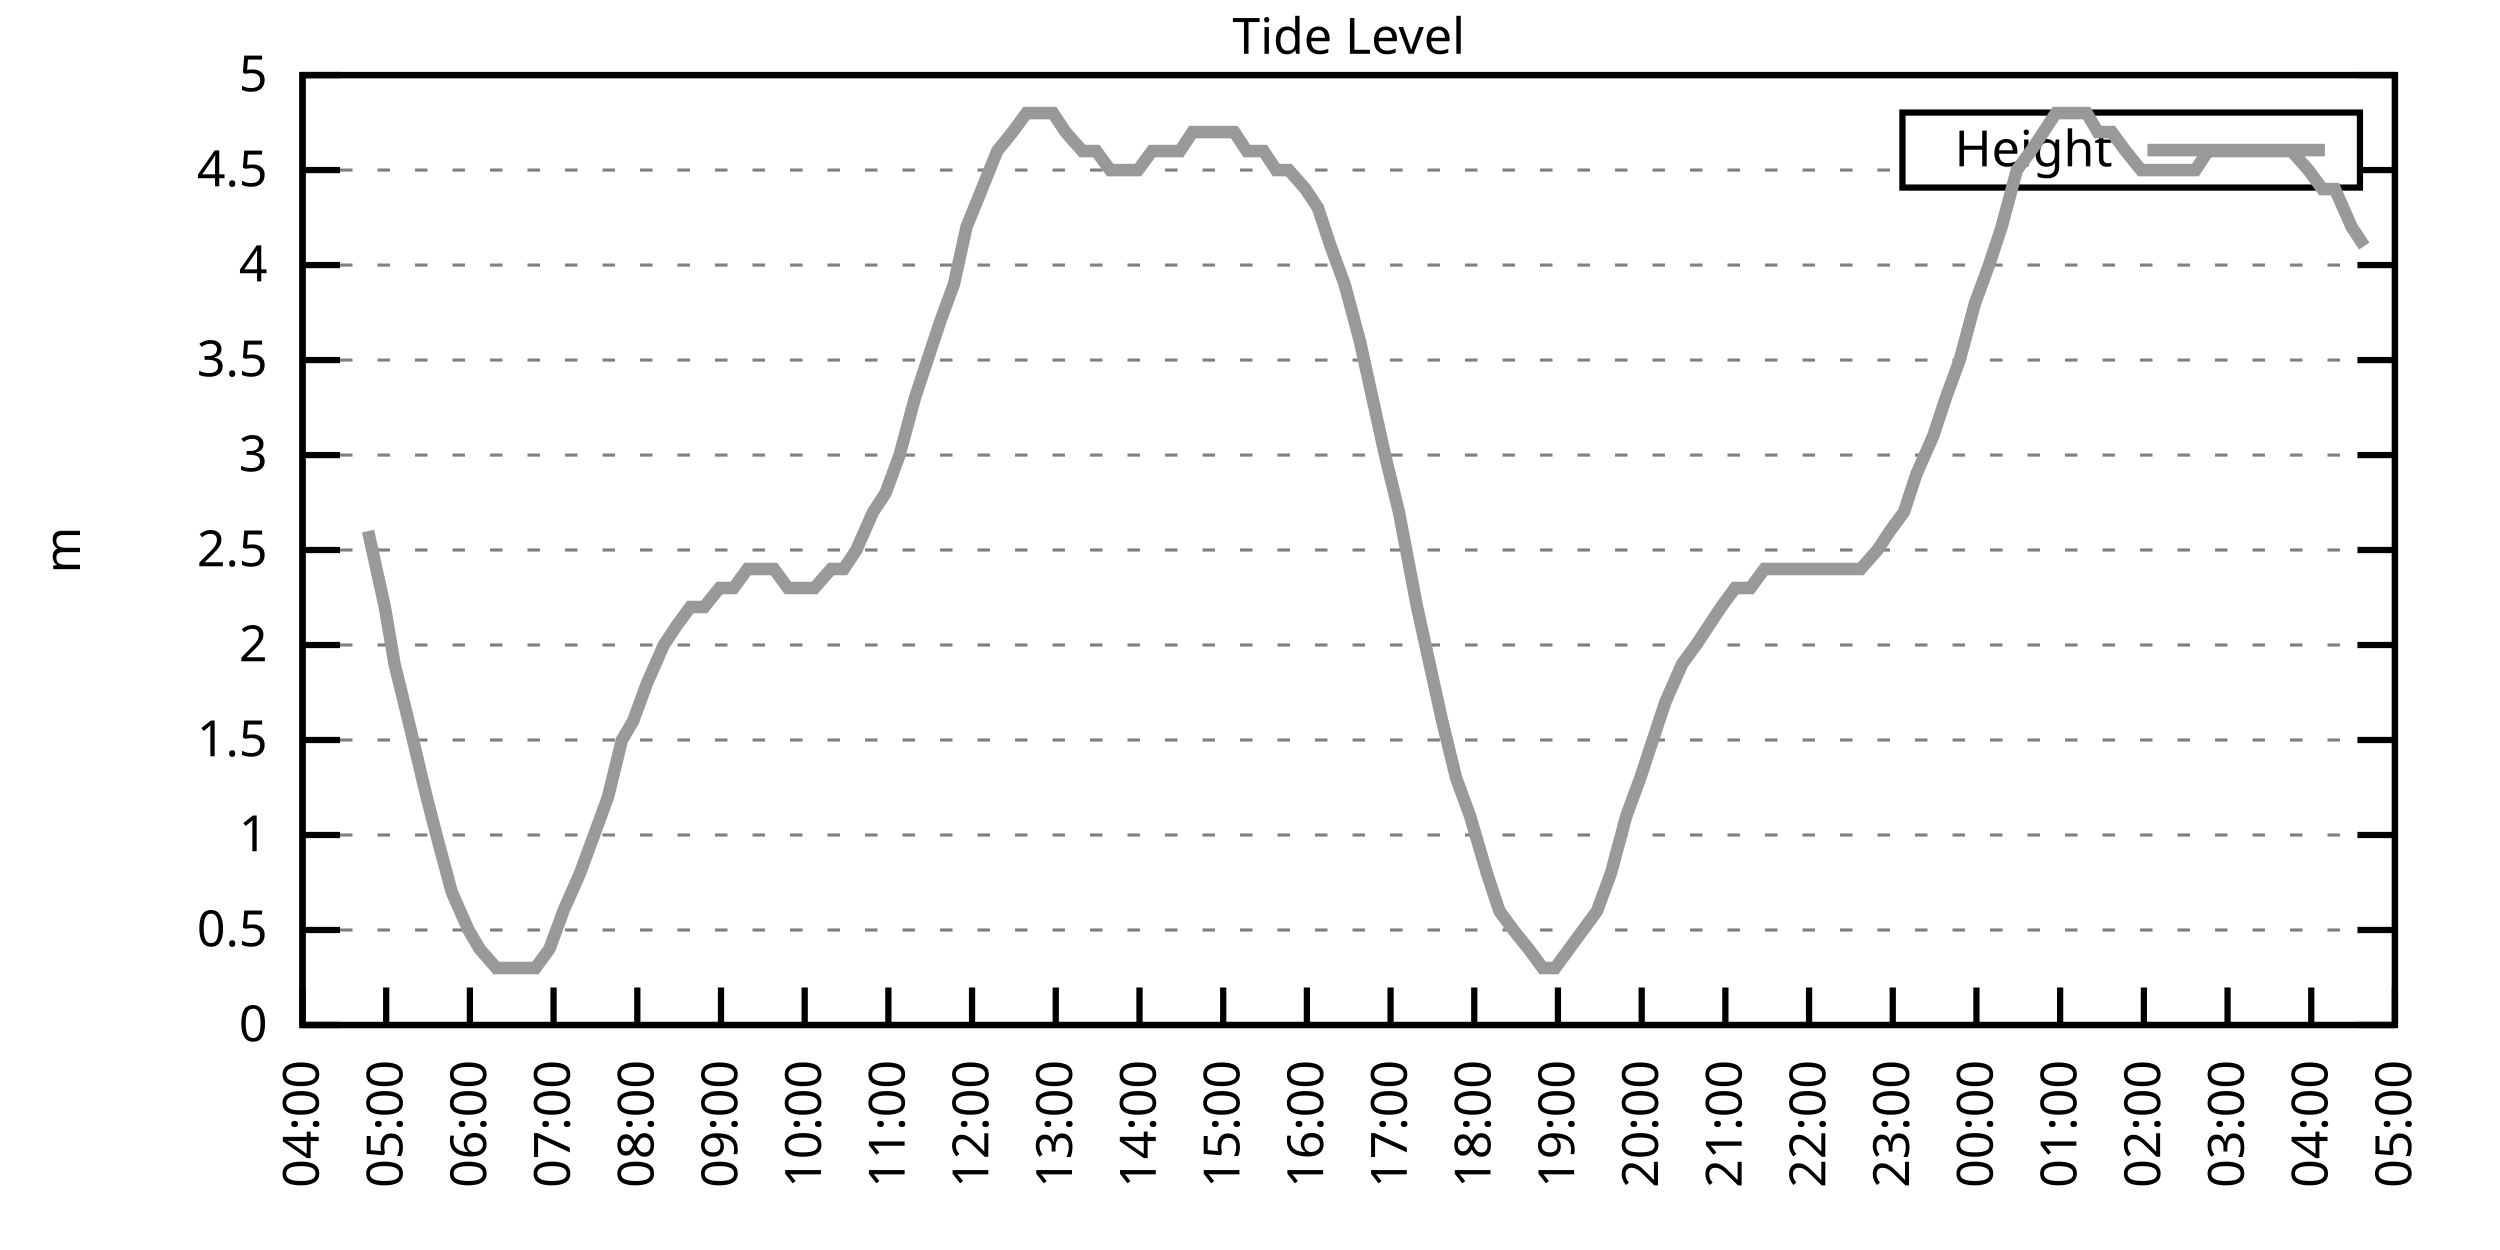
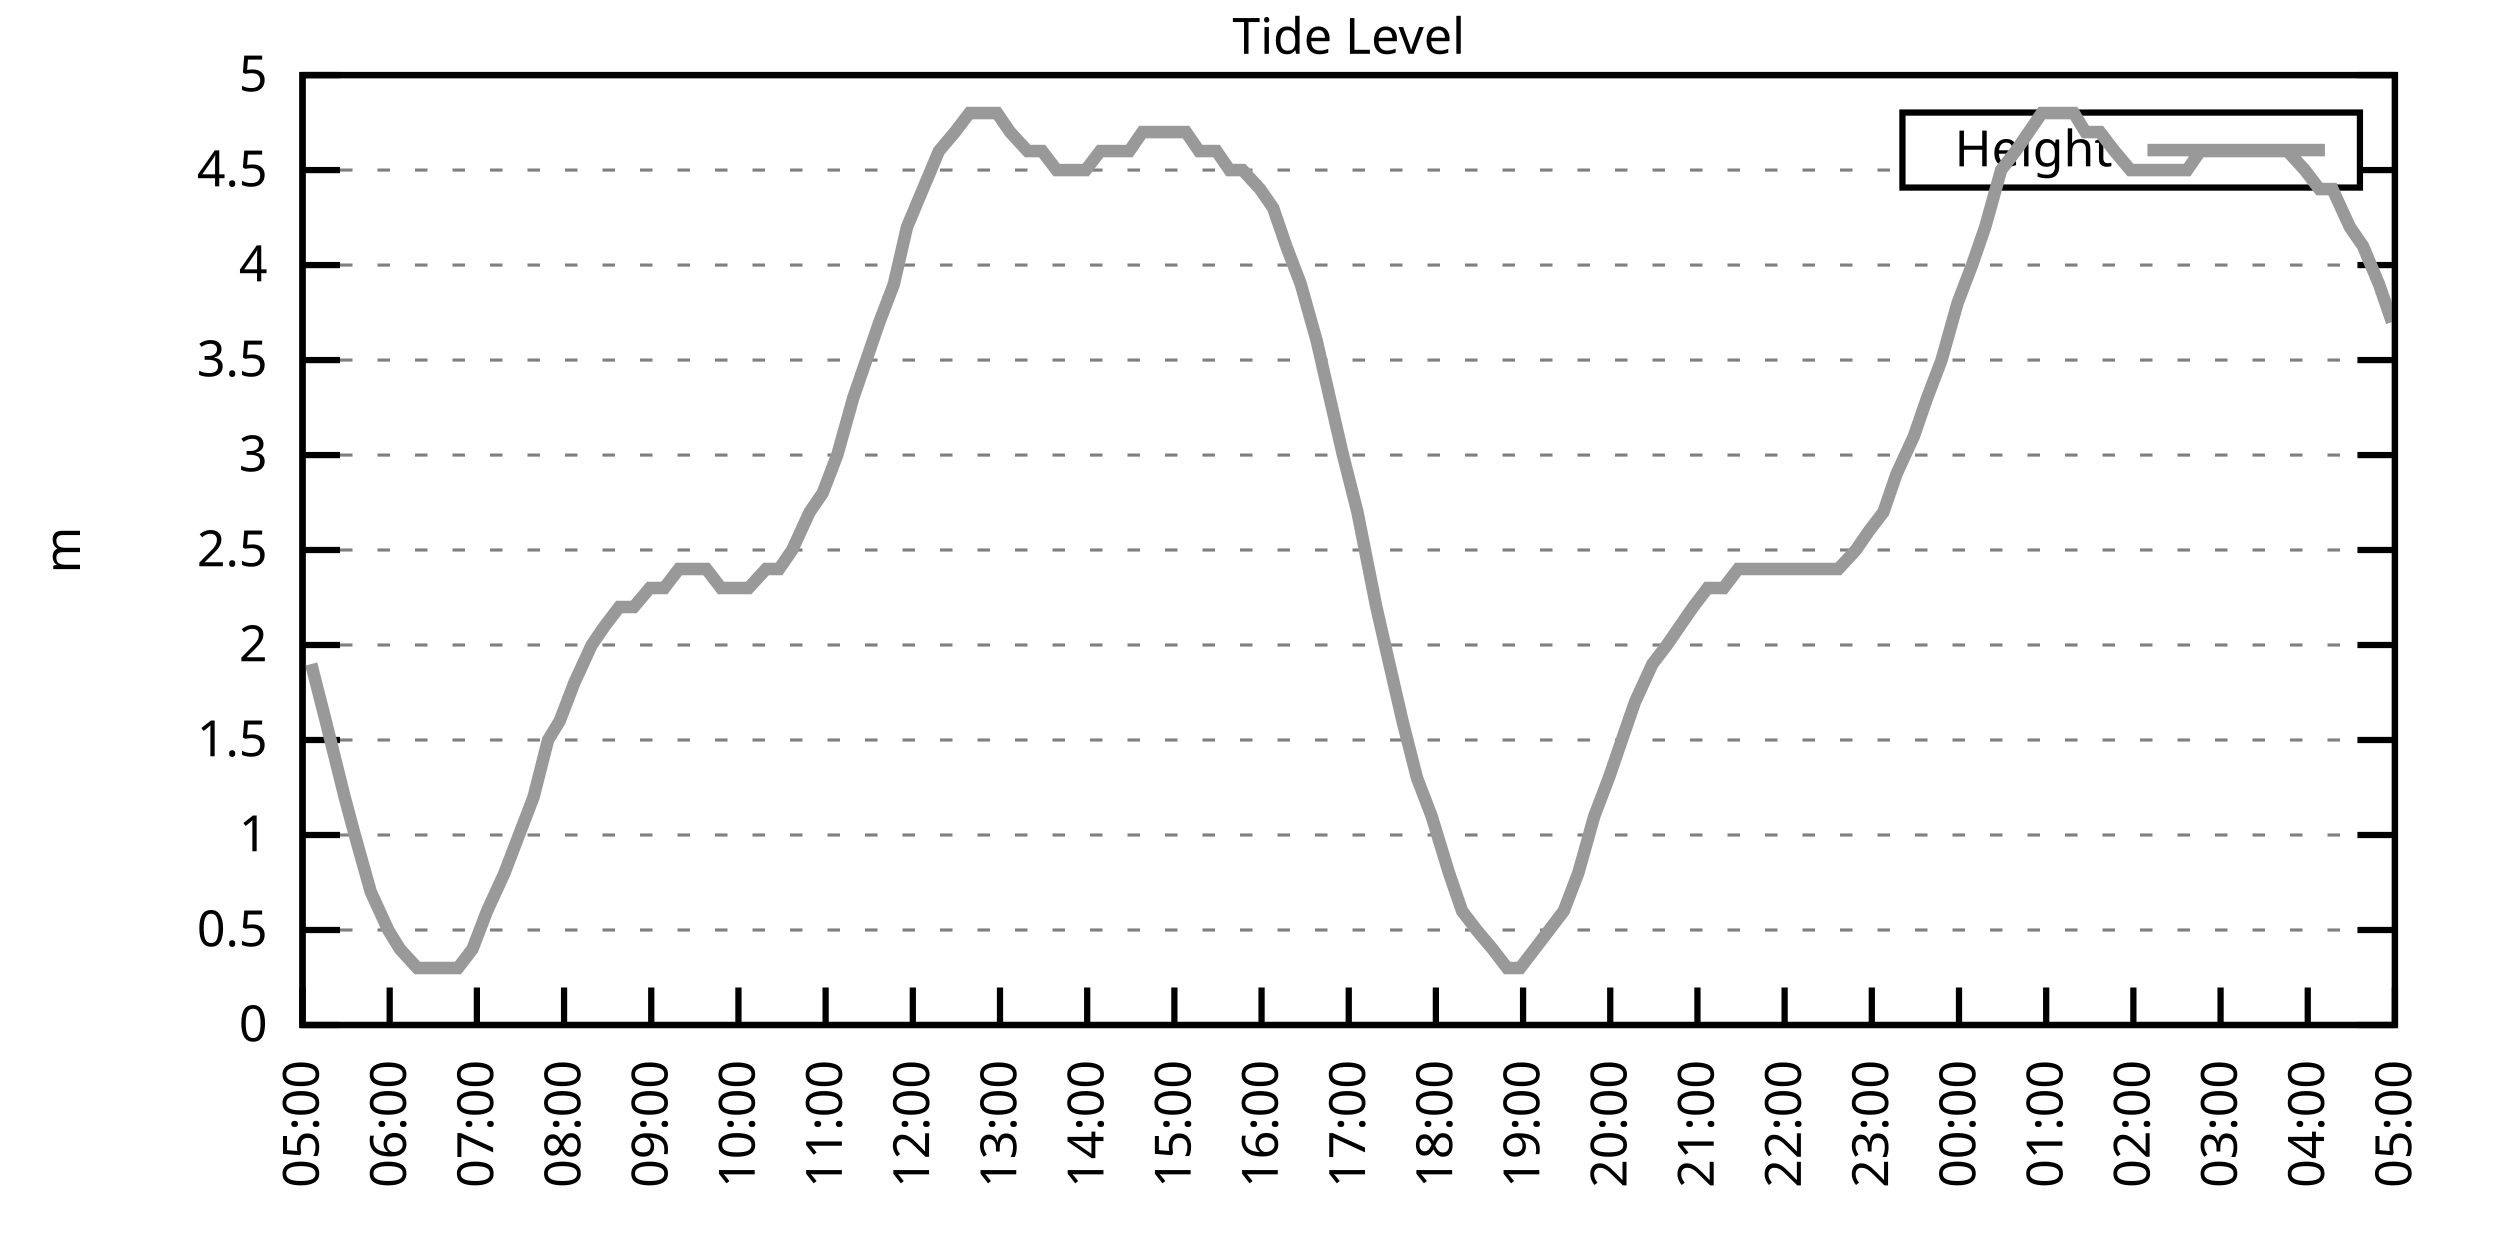
<svg xmlns="http://www.w3.org/2000/svg" xmlns:xlink="http://www.w3.org/1999/xlink" width="400" height="200" viewBox="0 0 400 200">
  <g id="gnuplot_canvas">
    <rect x="0" y="0" width="400" height="200" fill="none" />
    <defs>
      <circle id="gpDot" r="0.5" stroke-width="0.5" stroke="currentColor" />
      <path id="gpPt0" stroke-width="0.333" stroke="currentColor" d="M-1,0 h2 M0,-1 v2" />
      <path id="gpPt1" stroke-width="0.333" stroke="currentColor" d="M-1,-1 L1,1 M1,-1 L-1,1" />
      <path id="gpPt2" stroke-width="0.333" stroke="currentColor" d="M-1,0 L1,0 M0,-1 L0,1 M-1,-1 L1,1 M-1,1 L1,-1" />
      <rect id="gpPt3" stroke-width="0.333" stroke="currentColor" x="-1" y="-1" width="2" height="2" />
      <rect id="gpPt4" stroke-width="0.333" stroke="currentColor" fill="currentColor" x="-1" y="-1" width="2" height="2" />
      <circle id="gpPt5" stroke-width="0.333" stroke="currentColor" cx="0" cy="0" r="1" />
      <use xlink:href="#gpPt5" id="gpPt6" fill="currentColor" stroke="none" />
      <path id="gpPt7" stroke-width="0.333" stroke="currentColor" d="M0,-1.33 L-1.33,0.67 L1.33,0.67 z" />
      <use xlink:href="#gpPt7" id="gpPt8" fill="currentColor" stroke="none" />
      <use xlink:href="#gpPt7" id="gpPt9" stroke="currentColor" transform="rotate(180)" />
      <use xlink:href="#gpPt9" id="gpPt10" fill="currentColor" stroke="none" />
      <use xlink:href="#gpPt3" id="gpPt11" stroke="currentColor" transform="rotate(45)" />
      <use xlink:href="#gpPt11" id="gpPt12" fill="currentColor" stroke="none" />
      <path id="gpPt13" stroke-width="0.333" stroke="currentColor" d="M0,1.330 L1.265,0.411 L0.782,-1.067 L-0.782,-1.076 L-1.265,0.411 z" />
      <use xlink:href="#gpPt13" id="gpPt14" fill="currentColor" stroke="none" />
      <filter id="textbox" filterUnits="objectBoundingBox" x="0" y="0" height="1" width="1">
        <feFlood flood-color="white" flood-opacity="1" result="bgnd" />
        <feComposite in="SourceGraphic" in2="bgnd" operator="atop" />
      </filter>
      <filter id="greybox" filterUnits="objectBoundingBox" x="0" y="0" height="1" width="1">
        <feFlood flood-color="lightgrey" flood-opacity="1" result="grey" />
        <feComposite in="SourceGraphic" in2="grey" operator="atop" />
      </filter>
    </defs>
    <g fill="none" color="white" stroke="currentColor" stroke-width="1.00" stroke-linecap="butt" stroke-linejoin="miter">
</g>
    <g fill="none" color="black" stroke="currentColor" stroke-width="1.00" stroke-linecap="butt" stroke-linejoin="miter">
      <g stroke="none" shape-rendering="crispEdges">
        <polygon fill="rgb(255, 255, 255)" points="48.40,164.00 383.18,164.00 383.18,12.02 48.40,12.02 " />
      </g>
    </g>
    <g fill="none" color="black" stroke="currentColor" stroke-width="1.00" stroke-linecap="butt" stroke-linejoin="miter">
</g>
    <g fill="none" color="black" stroke="black" stroke-width="0.50" stroke-linecap="butt" stroke-linejoin="miter">
</g>
    <g fill="none" color="gray" stroke="currentColor" stroke-width="0.50" stroke-linecap="butt" stroke-linejoin="miter">
      <path stroke="gray" stroke-dasharray="2,4" class="gridline" d="M48.40,164.00 L383.19,164.00  " />
    </g>
    <g fill="none" color="gray" stroke="gray" stroke-width="1.00" stroke-linecap="butt" stroke-linejoin="miter">
</g>
    <g fill="none" color="black" stroke="currentColor" stroke-width="1.00" stroke-linecap="butt" stroke-linejoin="miter">
      <path stroke="black" d="M48.40,164.00 L54.40,164.00 M383.19,164.00 L377.19,164.00  " />
      <g transform="translate(42.80,166.60)" stroke="none" fill="black" font-family="Sans" font-size="8.00" text-anchor="end">
        <text>
          <tspan font-family="Sans"> 0</tspan>
        </text>
      </g>
    </g>
    <g fill="none" color="black" stroke="currentColor" stroke-width="1.00" stroke-linecap="butt" stroke-linejoin="miter">
</g>
    <g fill="none" color="black" stroke="black" stroke-width="0.50" stroke-linecap="butt" stroke-linejoin="miter">
</g>
    <g fill="none" color="gray" stroke="currentColor" stroke-width="0.50" stroke-linecap="butt" stroke-linejoin="miter">
      <path stroke="gray" stroke-dasharray="2,4" class="gridline" d="M48.40,148.80 L383.19,148.80  " />
    </g>
    <g fill="none" color="gray" stroke="gray" stroke-width="1.00" stroke-linecap="butt" stroke-linejoin="miter">
</g>
    <g fill="none" color="black" stroke="currentColor" stroke-width="1.00" stroke-linecap="butt" stroke-linejoin="miter">
      <path stroke="black" d="M48.40,148.80 L54.40,148.80 M383.19,148.80 L377.19,148.80  " />
      <g transform="translate(42.80,151.40)" stroke="none" fill="black" font-family="Sans" font-size="8.00" text-anchor="end">
        <text>
          <tspan font-family="Sans"> 0.5</tspan>
        </text>
      </g>
    </g>
    <g fill="none" color="black" stroke="currentColor" stroke-width="1.00" stroke-linecap="butt" stroke-linejoin="miter">
</g>
    <g fill="none" color="black" stroke="black" stroke-width="0.50" stroke-linecap="butt" stroke-linejoin="miter">
</g>
    <g fill="none" color="gray" stroke="currentColor" stroke-width="0.50" stroke-linecap="butt" stroke-linejoin="miter">
      <path stroke="gray" stroke-dasharray="2,4" class="gridline" d="M48.40,133.60 L383.19,133.60  " />
    </g>
    <g fill="none" color="gray" stroke="gray" stroke-width="1.00" stroke-linecap="butt" stroke-linejoin="miter">
</g>
    <g fill="none" color="black" stroke="currentColor" stroke-width="1.00" stroke-linecap="butt" stroke-linejoin="miter">
      <path stroke="black" d="M48.40,133.60 L54.40,133.60 M383.19,133.60 L377.19,133.60  " />
      <g transform="translate(42.80,136.20)" stroke="none" fill="black" font-family="Sans" font-size="8.00" text-anchor="end">
        <text>
          <tspan font-family="Sans"> 1</tspan>
        </text>
      </g>
    </g>
    <g fill="none" color="black" stroke="currentColor" stroke-width="1.00" stroke-linecap="butt" stroke-linejoin="miter">
</g>
    <g fill="none" color="black" stroke="black" stroke-width="0.50" stroke-linecap="butt" stroke-linejoin="miter">
</g>
    <g fill="none" color="gray" stroke="currentColor" stroke-width="0.50" stroke-linecap="butt" stroke-linejoin="miter">
      <path stroke="gray" stroke-dasharray="2,4" class="gridline" d="M48.40,118.40 L383.19,118.40  " />
    </g>
    <g fill="none" color="gray" stroke="gray" stroke-width="1.00" stroke-linecap="butt" stroke-linejoin="miter">
</g>
    <g fill="none" color="black" stroke="currentColor" stroke-width="1.00" stroke-linecap="butt" stroke-linejoin="miter">
      <path stroke="black" d="M48.40,118.40 L54.40,118.40 M383.19,118.40 L377.19,118.40  " />
      <g transform="translate(42.80,121.00)" stroke="none" fill="black" font-family="Sans" font-size="8.00" text-anchor="end">
        <text>
          <tspan font-family="Sans"> 1.5</tspan>
        </text>
      </g>
    </g>
    <g fill="none" color="black" stroke="currentColor" stroke-width="1.00" stroke-linecap="butt" stroke-linejoin="miter">
</g>
    <g fill="none" color="black" stroke="black" stroke-width="0.50" stroke-linecap="butt" stroke-linejoin="miter">
</g>
    <g fill="none" color="gray" stroke="currentColor" stroke-width="0.50" stroke-linecap="butt" stroke-linejoin="miter">
      <path stroke="gray" stroke-dasharray="2,4" class="gridline" d="M48.40,103.20 L383.19,103.20  " />
    </g>
    <g fill="none" color="gray" stroke="gray" stroke-width="1.00" stroke-linecap="butt" stroke-linejoin="miter">
</g>
    <g fill="none" color="black" stroke="currentColor" stroke-width="1.00" stroke-linecap="butt" stroke-linejoin="miter">
      <path stroke="black" d="M48.40,103.20 L54.40,103.20 M383.19,103.20 L377.19,103.20  " />
      <g transform="translate(42.80,105.80)" stroke="none" fill="black" font-family="Sans" font-size="8.00" text-anchor="end">
        <text>
          <tspan font-family="Sans"> 2</tspan>
        </text>
      </g>
    </g>
    <g fill="none" color="black" stroke="currentColor" stroke-width="1.00" stroke-linecap="butt" stroke-linejoin="miter">
</g>
    <g fill="none" color="black" stroke="black" stroke-width="0.50" stroke-linecap="butt" stroke-linejoin="miter">
</g>
    <g fill="none" color="gray" stroke="currentColor" stroke-width="0.50" stroke-linecap="butt" stroke-linejoin="miter">
      <path stroke="gray" stroke-dasharray="2,4" class="gridline" d="M48.40,88.00 L383.19,88.00  " />
    </g>
    <g fill="none" color="gray" stroke="gray" stroke-width="1.00" stroke-linecap="butt" stroke-linejoin="miter">
</g>
    <g fill="none" color="black" stroke="currentColor" stroke-width="1.00" stroke-linecap="butt" stroke-linejoin="miter">
      <path stroke="black" d="M48.40,88.00 L54.40,88.00 M383.19,88.00 L377.19,88.00  " />
      <g transform="translate(42.80,90.60)" stroke="none" fill="black" font-family="Sans" font-size="8.00" text-anchor="end">
        <text>
          <tspan font-family="Sans"> 2.5</tspan>
        </text>
      </g>
    </g>
    <g fill="none" color="black" stroke="currentColor" stroke-width="1.00" stroke-linecap="butt" stroke-linejoin="miter">
</g>
    <g fill="none" color="black" stroke="black" stroke-width="0.50" stroke-linecap="butt" stroke-linejoin="miter">
</g>
    <g fill="none" color="gray" stroke="currentColor" stroke-width="0.50" stroke-linecap="butt" stroke-linejoin="miter">
      <path stroke="gray" stroke-dasharray="2,4" class="gridline" d="M48.40,72.81 L383.19,72.81  " />
    </g>
    <g fill="none" color="gray" stroke="gray" stroke-width="1.00" stroke-linecap="butt" stroke-linejoin="miter">
</g>
    <g fill="none" color="black" stroke="currentColor" stroke-width="1.00" stroke-linecap="butt" stroke-linejoin="miter">
      <path stroke="black" d="M48.40,72.81 L54.40,72.81 M383.19,72.81 L377.19,72.81  " />
      <g transform="translate(42.80,75.41)" stroke="none" fill="black" font-family="Sans" font-size="8.00" text-anchor="end">
        <text>
          <tspan font-family="Sans"> 3</tspan>
        </text>
      </g>
    </g>
    <g fill="none" color="black" stroke="currentColor" stroke-width="1.00" stroke-linecap="butt" stroke-linejoin="miter">
</g>
    <g fill="none" color="black" stroke="black" stroke-width="0.50" stroke-linecap="butt" stroke-linejoin="miter">
</g>
    <g fill="none" color="gray" stroke="currentColor" stroke-width="0.50" stroke-linecap="butt" stroke-linejoin="miter">
      <path stroke="gray" stroke-dasharray="2,4" class="gridline" d="M48.40,57.61 L383.19,57.61  " />
    </g>
    <g fill="none" color="gray" stroke="gray" stroke-width="1.00" stroke-linecap="butt" stroke-linejoin="miter">
</g>
    <g fill="none" color="black" stroke="currentColor" stroke-width="1.00" stroke-linecap="butt" stroke-linejoin="miter">
      <path stroke="black" d="M48.40,57.61 L54.40,57.61 M383.19,57.61 L377.19,57.61  " />
      <g transform="translate(42.80,60.21)" stroke="none" fill="black" font-family="Sans" font-size="8.00" text-anchor="end">
        <text>
          <tspan font-family="Sans"> 3.5</tspan>
        </text>
      </g>
    </g>
    <g fill="none" color="black" stroke="currentColor" stroke-width="1.00" stroke-linecap="butt" stroke-linejoin="miter">
</g>
    <g fill="none" color="black" stroke="black" stroke-width="0.50" stroke-linecap="butt" stroke-linejoin="miter">
</g>
    <g fill="none" color="gray" stroke="currentColor" stroke-width="0.50" stroke-linecap="butt" stroke-linejoin="miter">
      <path stroke="gray" stroke-dasharray="2,4" class="gridline" d="M48.40,42.41 L383.19,42.41  " />
    </g>
    <g fill="none" color="gray" stroke="gray" stroke-width="1.00" stroke-linecap="butt" stroke-linejoin="miter">
</g>
    <g fill="none" color="black" stroke="currentColor" stroke-width="1.00" stroke-linecap="butt" stroke-linejoin="miter">
      <path stroke="black" d="M48.40,42.41 L54.40,42.41 M383.19,42.41 L377.19,42.41  " />
      <g transform="translate(42.80,45.01)" stroke="none" fill="black" font-family="Sans" font-size="8.00" text-anchor="end">
        <text>
          <tspan font-family="Sans"> 4</tspan>
        </text>
      </g>
    </g>
    <g fill="none" color="black" stroke="currentColor" stroke-width="1.00" stroke-linecap="butt" stroke-linejoin="miter">
</g>
    <g fill="none" color="black" stroke="black" stroke-width="0.50" stroke-linecap="butt" stroke-linejoin="miter">
</g>
    <g fill="none" color="gray" stroke="currentColor" stroke-width="0.50" stroke-linecap="butt" stroke-linejoin="miter">
      <path stroke="gray" stroke-dasharray="2,4" class="gridline" d="M48.40,27.21 L304.39,27.21 M377.59,27.21 L383.19,27.21  " />
    </g>
    <g fill="none" color="gray" stroke="gray" stroke-width="1.00" stroke-linecap="butt" stroke-linejoin="miter">
</g>
    <g fill="none" color="black" stroke="currentColor" stroke-width="1.00" stroke-linecap="butt" stroke-linejoin="miter">
      <path stroke="black" d="M48.40,27.21 L54.40,27.21 M383.19,27.21 L377.19,27.21  " />
      <g transform="translate(42.80,29.81)" stroke="none" fill="black" font-family="Sans" font-size="8.00" text-anchor="end">
        <text>
          <tspan font-family="Sans"> 4.5</tspan>
        </text>
      </g>
    </g>
    <g fill="none" color="black" stroke="currentColor" stroke-width="1.00" stroke-linecap="butt" stroke-linejoin="miter">
</g>
    <g fill="none" color="black" stroke="black" stroke-width="0.50" stroke-linecap="butt" stroke-linejoin="miter">
</g>
    <g fill="none" color="gray" stroke="currentColor" stroke-width="0.50" stroke-linecap="butt" stroke-linejoin="miter">
      <path stroke="gray" stroke-dasharray="2,4" class="gridline" d="M48.40,12.01 L383.19,12.01  " />
    </g>
    <g fill="none" color="gray" stroke="gray" stroke-width="1.00" stroke-linecap="butt" stroke-linejoin="miter">
</g>
    <g fill="none" color="black" stroke="currentColor" stroke-width="1.00" stroke-linecap="butt" stroke-linejoin="miter">
      <path stroke="black" d="M48.40,12.01 L54.40,12.01 M383.19,12.01 L377.19,12.01  " />
      <g transform="translate(42.80,14.61)" stroke="none" fill="black" font-family="Sans" font-size="8.00" text-anchor="end">
        <text>
          <tspan font-family="Sans"> 5</tspan>
        </text>
      </g>
    </g>
    <g fill="none" color="black" stroke="currentColor" stroke-width="1.00" stroke-linecap="butt" stroke-linejoin="miter">
      <path stroke="black" d="M48.40,164.00 L48.40,158.00  " />
      <g transform="translate(51.00,169.60) rotate(270.00)" stroke="none" fill="black" font-family="Sans" font-size="8.00" text-anchor="end">
        <text>
-           <tspan font-family="Sans">04:00</tspan>
-         </text>
-       </g>
-     </g>
-     <g fill="none" color="black" stroke="currentColor" stroke-width="1.00" stroke-linecap="butt" stroke-linejoin="miter">
-       <path stroke="black" d="M61.79,164.00 L61.79,158.00  " />
-       <g transform="translate(64.39,169.60) rotate(270.00)" stroke="none" fill="black" font-family="Sans" font-size="8.00" text-anchor="end">
-         <text>
          <tspan font-family="Sans">05:00</tspan>
        </text>
      </g>
    </g>
    <g fill="none" color="black" stroke="currentColor" stroke-width="1.00" stroke-linecap="butt" stroke-linejoin="miter">
-       <path stroke="black" d="M75.18,164.00 L75.18,158.00  " />
-       <g transform="translate(77.78,169.60) rotate(270.00)" stroke="none" fill="black" font-family="Sans" font-size="8.00" text-anchor="end">
+       <path stroke="black" d="M62.35,164.00 L62.35,158.00  " />
+       <g transform="translate(64.95,169.60) rotate(270.00)" stroke="none" fill="black" font-family="Sans" font-size="8.00" text-anchor="end">
        <text>
          <tspan font-family="Sans">06:00</tspan>
        </text>
      </g>
    </g>
    <g fill="none" color="black" stroke="currentColor" stroke-width="1.00" stroke-linecap="butt" stroke-linejoin="miter">
-       <path stroke="black" d="M88.57,164.00 L88.57,158.00  " />
-       <g transform="translate(91.17,169.60) rotate(270.00)" stroke="none" fill="black" font-family="Sans" font-size="8.00" text-anchor="end">
+       <path stroke="black" d="M76.30,164.00 L76.30,158.00  " />
+       <g transform="translate(78.90,169.60) rotate(270.00)" stroke="none" fill="black" font-family="Sans" font-size="8.00" text-anchor="end">
        <text>
          <tspan font-family="Sans">07:00</tspan>
        </text>
      </g>
    </g>
    <g fill="none" color="black" stroke="currentColor" stroke-width="1.00" stroke-linecap="butt" stroke-linejoin="miter">
-       <path stroke="black" d="M101.97,164.00 L101.97,158.00  " />
-       <g transform="translate(104.57,169.60) rotate(270.00)" stroke="none" fill="black" font-family="Sans" font-size="8.00" text-anchor="end">
+       <path stroke="black" d="M90.25,164.00 L90.25,158.00  " />
+       <g transform="translate(92.85,169.60) rotate(270.00)" stroke="none" fill="black" font-family="Sans" font-size="8.00" text-anchor="end">
        <text>
          <tspan font-family="Sans">08:00</tspan>
        </text>
      </g>
    </g>
    <g fill="none" color="black" stroke="currentColor" stroke-width="1.00" stroke-linecap="butt" stroke-linejoin="miter">
-       <path stroke="black" d="M115.36,164.00 L115.36,158.00  " />
-       <g transform="translate(117.96,169.60) rotate(270.00)" stroke="none" fill="black" font-family="Sans" font-size="8.00" text-anchor="end">
+       <path stroke="black" d="M104.20,164.00 L104.20,158.00  " />
+       <g transform="translate(106.80,169.60) rotate(270.00)" stroke="none" fill="black" font-family="Sans" font-size="8.00" text-anchor="end">
        <text>
          <tspan font-family="Sans">09:00</tspan>
        </text>
      </g>
    </g>
    <g fill="none" color="black" stroke="currentColor" stroke-width="1.00" stroke-linecap="butt" stroke-linejoin="miter">
-       <path stroke="black" d="M128.75,164.00 L128.75,158.00  " />
-       <g transform="translate(131.35,169.60) rotate(270.00)" stroke="none" fill="black" font-family="Sans" font-size="8.00" text-anchor="end">
+       <path stroke="black" d="M118.15,164.00 L118.15,158.00  " />
+       <g transform="translate(120.75,169.60) rotate(270.00)" stroke="none" fill="black" font-family="Sans" font-size="8.00" text-anchor="end">
        <text>
          <tspan font-family="Sans">10:00</tspan>
        </text>
      </g>
    </g>
    <g fill="none" color="black" stroke="currentColor" stroke-width="1.00" stroke-linecap="butt" stroke-linejoin="miter">
-       <path stroke="black" d="M142.14,164.00 L142.14,158.00  " />
-       <g transform="translate(144.74,169.60) rotate(270.00)" stroke="none" fill="black" font-family="Sans" font-size="8.00" text-anchor="end">
+       <path stroke="black" d="M132.10,164.00 L132.10,158.00  " />
+       <g transform="translate(134.70,169.60) rotate(270.00)" stroke="none" fill="black" font-family="Sans" font-size="8.00" text-anchor="end">
        <text>
          <tspan font-family="Sans">11:00</tspan>
        </text>
      </g>
    </g>
    <g fill="none" color="black" stroke="currentColor" stroke-width="1.00" stroke-linecap="butt" stroke-linejoin="miter">
-       <path stroke="black" d="M155.53,164.00 L155.53,158.00  " />
-       <g transform="translate(158.13,169.60) rotate(270.00)" stroke="none" fill="black" font-family="Sans" font-size="8.00" text-anchor="end">
+       <path stroke="black" d="M146.05,164.00 L146.05,158.00  " />
+       <g transform="translate(148.65,169.60) rotate(270.00)" stroke="none" fill="black" font-family="Sans" font-size="8.00" text-anchor="end">
        <text>
          <tspan font-family="Sans">12:00</tspan>
        </text>
      </g>
    </g>
    <g fill="none" color="black" stroke="currentColor" stroke-width="1.00" stroke-linecap="butt" stroke-linejoin="miter">
-       <path stroke="black" d="M168.92,164.00 L168.92,158.00  " />
-       <g transform="translate(171.52,169.60) rotate(270.00)" stroke="none" fill="black" font-family="Sans" font-size="8.00" text-anchor="end">
+       <path stroke="black" d="M160.00,164.00 L160.00,158.00  " />
+       <g transform="translate(162.60,169.60) rotate(270.00)" stroke="none" fill="black" font-family="Sans" font-size="8.00" text-anchor="end">
        <text>
          <tspan font-family="Sans">13:00</tspan>
        </text>
      </g>
    </g>
    <g fill="none" color="black" stroke="currentColor" stroke-width="1.00" stroke-linecap="butt" stroke-linejoin="miter">
-       <path stroke="black" d="M182.32,164.00 L182.32,158.00  " />
-       <g transform="translate(184.92,169.60) rotate(270.00)" stroke="none" fill="black" font-family="Sans" font-size="8.00" text-anchor="end">
+       <path stroke="black" d="M173.95,164.00 L173.95,158.00  " />
+       <g transform="translate(176.55,169.60) rotate(270.00)" stroke="none" fill="black" font-family="Sans" font-size="8.00" text-anchor="end">
        <text>
          <tspan font-family="Sans">14:00</tspan>
        </text>
      </g>
    </g>
    <g fill="none" color="black" stroke="currentColor" stroke-width="1.00" stroke-linecap="butt" stroke-linejoin="miter">
-       <path stroke="black" d="M195.71,164.00 L195.71,158.00  " />
-       <g transform="translate(198.31,169.60) rotate(270.00)" stroke="none" fill="black" font-family="Sans" font-size="8.00" text-anchor="end">
+       <path stroke="black" d="M187.90,164.00 L187.90,158.00  " />
+       <g transform="translate(190.50,169.60) rotate(270.00)" stroke="none" fill="black" font-family="Sans" font-size="8.00" text-anchor="end">
        <text>
          <tspan font-family="Sans">15:00</tspan>
        </text>
      </g>
    </g>
    <g fill="none" color="black" stroke="currentColor" stroke-width="1.00" stroke-linecap="butt" stroke-linejoin="miter">
-       <path stroke="black" d="M209.10,164.00 L209.10,158.00  " />
-       <g transform="translate(211.70,169.60) rotate(270.00)" stroke="none" fill="black" font-family="Sans" font-size="8.00" text-anchor="end">
+       <path stroke="black" d="M201.85,164.00 L201.85,158.00  " />
+       <g transform="translate(204.45,169.60) rotate(270.00)" stroke="none" fill="black" font-family="Sans" font-size="8.00" text-anchor="end">
        <text>
          <tspan font-family="Sans">16:00</tspan>
        </text>
      </g>
    </g>
    <g fill="none" color="black" stroke="currentColor" stroke-width="1.00" stroke-linecap="butt" stroke-linejoin="miter">
-       <path stroke="black" d="M222.49,164.00 L222.49,158.00  " />
-       <g transform="translate(225.09,169.60) rotate(270.00)" stroke="none" fill="black" font-family="Sans" font-size="8.00" text-anchor="end">
+       <path stroke="black" d="M215.80,164.00 L215.80,158.00  " />
+       <g transform="translate(218.40,169.60) rotate(270.00)" stroke="none" fill="black" font-family="Sans" font-size="8.00" text-anchor="end">
        <text>
          <tspan font-family="Sans">17:00</tspan>
        </text>
      </g>
    </g>
    <g fill="none" color="black" stroke="currentColor" stroke-width="1.00" stroke-linecap="butt" stroke-linejoin="miter">
-       <path stroke="black" d="M235.88,164.00 L235.88,158.00  " />
-       <g transform="translate(238.48,169.60) rotate(270.00)" stroke="none" fill="black" font-family="Sans" font-size="8.00" text-anchor="end">
+       <path stroke="black" d="M229.74,164.00 L229.74,158.00  " />
+       <g transform="translate(232.34,169.60) rotate(270.00)" stroke="none" fill="black" font-family="Sans" font-size="8.00" text-anchor="end">
        <text>
          <tspan font-family="Sans">18:00</tspan>
        </text>
      </g>
    </g>
    <g fill="none" color="black" stroke="currentColor" stroke-width="1.00" stroke-linecap="butt" stroke-linejoin="miter">
-       <path stroke="black" d="M249.27,164.00 L249.27,158.00  " />
-       <g transform="translate(251.87,169.60) rotate(270.00)" stroke="none" fill="black" font-family="Sans" font-size="8.00" text-anchor="end">
+       <path stroke="black" d="M243.69,164.00 L243.69,158.00  " />
+       <g transform="translate(246.29,169.60) rotate(270.00)" stroke="none" fill="black" font-family="Sans" font-size="8.00" text-anchor="end">
        <text>
          <tspan font-family="Sans">19:00</tspan>
        </text>
      </g>
    </g>
    <g fill="none" color="black" stroke="currentColor" stroke-width="1.00" stroke-linecap="butt" stroke-linejoin="miter">
-       <path stroke="black" d="M262.67,164.00 L262.67,158.00  " />
-       <g transform="translate(265.27,169.60) rotate(270.00)" stroke="none" fill="black" font-family="Sans" font-size="8.00" text-anchor="end">
+       <path stroke="black" d="M257.64,164.00 L257.64,158.00  " />
+       <g transform="translate(260.24,169.60) rotate(270.00)" stroke="none" fill="black" font-family="Sans" font-size="8.00" text-anchor="end">
        <text>
          <tspan font-family="Sans">20:00</tspan>
        </text>
      </g>
    </g>
    <g fill="none" color="black" stroke="currentColor" stroke-width="1.00" stroke-linecap="butt" stroke-linejoin="miter">
-       <path stroke="black" d="M276.06,164.00 L276.06,158.00  " />
-       <g transform="translate(278.66,169.60) rotate(270.00)" stroke="none" fill="black" font-family="Sans" font-size="8.00" text-anchor="end">
+       <path stroke="black" d="M271.59,164.00 L271.59,158.00  " />
+       <g transform="translate(274.19,169.60) rotate(270.00)" stroke="none" fill="black" font-family="Sans" font-size="8.00" text-anchor="end">
        <text>
          <tspan font-family="Sans">21:00</tspan>
        </text>
      </g>
    </g>
    <g fill="none" color="black" stroke="currentColor" stroke-width="1.00" stroke-linecap="butt" stroke-linejoin="miter">
-       <path stroke="black" d="M289.45,164.00 L289.45,158.00  " />
-       <g transform="translate(292.05,169.60) rotate(270.00)" stroke="none" fill="black" font-family="Sans" font-size="8.00" text-anchor="end">
+       <path stroke="black" d="M285.54,164.00 L285.54,158.00  " />
+       <g transform="translate(288.14,169.60) rotate(270.00)" stroke="none" fill="black" font-family="Sans" font-size="8.00" text-anchor="end">
        <text>
          <tspan font-family="Sans">22:00</tspan>
        </text>
      </g>
    </g>
    <g fill="none" color="black" stroke="currentColor" stroke-width="1.00" stroke-linecap="butt" stroke-linejoin="miter">
-       <path stroke="black" d="M302.84,164.00 L302.84,158.00  " />
-       <g transform="translate(305.44,169.60) rotate(270.00)" stroke="none" fill="black" font-family="Sans" font-size="8.00" text-anchor="end">
+       <path stroke="black" d="M299.49,164.00 L299.49,158.00  " />
+       <g transform="translate(302.09,169.60) rotate(270.00)" stroke="none" fill="black" font-family="Sans" font-size="8.00" text-anchor="end">
        <text>
          <tspan font-family="Sans">23:00</tspan>
        </text>
      </g>
    </g>
    <g fill="none" color="black" stroke="currentColor" stroke-width="1.00" stroke-linecap="butt" stroke-linejoin="miter">
-       <path stroke="black" d="M316.23,164.00 L316.23,158.00  " />
-       <g transform="translate(318.83,169.60) rotate(270.00)" stroke="none" fill="black" font-family="Sans" font-size="8.00" text-anchor="end">
+       <path stroke="black" d="M313.44,164.00 L313.44,158.00  " />
+       <g transform="translate(316.04,169.60) rotate(270.00)" stroke="none" fill="black" font-family="Sans" font-size="8.00" text-anchor="end">
        <text>
          <tspan font-family="Sans">00:00</tspan>
        </text>
      </g>
    </g>
    <g fill="none" color="black" stroke="currentColor" stroke-width="1.00" stroke-linecap="butt" stroke-linejoin="miter">
-       <path stroke="black" d="M329.62,164.00 L329.62,158.00  " />
-       <g transform="translate(332.22,169.60) rotate(270.00)" stroke="none" fill="black" font-family="Sans" font-size="8.00" text-anchor="end">
+       <path stroke="black" d="M327.39,164.00 L327.39,158.00  " />
+       <g transform="translate(329.99,169.60) rotate(270.00)" stroke="none" fill="black" font-family="Sans" font-size="8.00" text-anchor="end">
        <text>
          <tspan font-family="Sans">01:00</tspan>
        </text>
      </g>
    </g>
    <g fill="none" color="black" stroke="currentColor" stroke-width="1.00" stroke-linecap="butt" stroke-linejoin="miter">
-       <path stroke="black" d="M343.02,164.00 L343.02,158.00  " />
-       <g transform="translate(345.62,169.60) rotate(270.00)" stroke="none" fill="black" font-family="Sans" font-size="8.00" text-anchor="end">
+       <path stroke="black" d="M341.34,164.00 L341.34,158.00  " />
+       <g transform="translate(343.94,169.60) rotate(270.00)" stroke="none" fill="black" font-family="Sans" font-size="8.00" text-anchor="end">
        <text>
          <tspan font-family="Sans">02:00</tspan>
        </text>
      </g>
    </g>
    <g fill="none" color="black" stroke="currentColor" stroke-width="1.00" stroke-linecap="butt" stroke-linejoin="miter">
-       <path stroke="black" d="M356.41,164.00 L356.41,158.00  " />
-       <g transform="translate(359.01,169.60) rotate(270.00)" stroke="none" fill="black" font-family="Sans" font-size="8.00" text-anchor="end">
+       <path stroke="black" d="M355.29,164.00 L355.29,158.00  " />
+       <g transform="translate(357.89,169.60) rotate(270.00)" stroke="none" fill="black" font-family="Sans" font-size="8.00" text-anchor="end">
        <text>
          <tspan font-family="Sans">03:00</tspan>
        </text>
      </g>
    </g>
    <g fill="none" color="black" stroke="currentColor" stroke-width="1.00" stroke-linecap="butt" stroke-linejoin="miter">
-       <path stroke="black" d="M369.80,164.00 L369.80,158.00  " />
-       <g transform="translate(372.40,169.60) rotate(270.00)" stroke="none" fill="black" font-family="Sans" font-size="8.00" text-anchor="end">
+       <path stroke="black" d="M369.24,164.00 L369.24,158.00  " />
+       <g transform="translate(371.84,169.60) rotate(270.00)" stroke="none" fill="black" font-family="Sans" font-size="8.00" text-anchor="end">
        <text>
          <tspan font-family="Sans">04:00</tspan>
        </text>
      </g>
    </g>
    <g fill="none" color="black" stroke="currentColor" stroke-width="1.00" stroke-linecap="butt" stroke-linejoin="miter">
      <path stroke="black" d="M383.19,164.00 L383.19,158.00  " />
      <g transform="translate(385.79,169.60) rotate(270.00)" stroke="none" fill="black" font-family="Sans" font-size="8.00" text-anchor="end">
        <text>
          <tspan font-family="Sans">05:00</tspan>
        </text>
      </g>
    </g>
    <g fill="none" color="black" stroke="currentColor" stroke-width="1.00" stroke-linecap="butt" stroke-linejoin="miter">
</g>
    <g fill="none" color="black" stroke="currentColor" stroke-width="1.00" stroke-linecap="butt" stroke-linejoin="miter">
      <path stroke="black" d="M48.40,12.01 L48.40,164.00 L383.19,164.00 L383.19,12.01 L48.40,12.01 Z  " />
    </g>
    <g fill="none" color="black" stroke="currentColor" stroke-width="1.00" stroke-linecap="butt" stroke-linejoin="miter">
</g>
    <g fill="none" color="black" stroke="currentColor" stroke-width="1.00" stroke-linecap="butt" stroke-linejoin="miter">
      <path stroke="black" d="M304.39,30.01 L304.39,18.01 L377.59,18.01 L377.59,30.01 L304.39,30.01 Z  " />
    </g>
    <g id="Tide_level_plot_1">
      <g fill="none" color="white" stroke="black" stroke-width="2.00" stroke-linecap="butt" stroke-linejoin="miter">
</g>
      <g fill="none" color="black" stroke="currentColor" stroke-width="2.00" stroke-linecap="butt" stroke-linejoin="miter">
        <g transform="translate(337.99,26.61)" stroke="none" fill="black" font-family="Sans" font-size="8.00" text-anchor="end">
          <text>
            <tspan font-family="Sans">Height</tspan>
          </text>
        </g>
      </g>
      <g fill="none" color="black" stroke="currentColor" stroke-width="2.00" stroke-linecap="butt" stroke-linejoin="miter">
-         <path stroke="rgb(153, 153, 153)" d="M343.59,24.01 L371.99,24.01 M58.89,84.97 L61.57,97.12 L63.13,106.24 L65.36,115.36 L68.26,127.52 L69.83,133.60   L72.28,142.72 L74.96,148.80 L76.75,151.84 L79.42,154.88 L81.43,154.88 L83.66,154.88 L85.67,154.88 L87.91,151.84   L90.14,145.76 L92.82,139.68 L95.05,133.60 L97.28,127.52 L99.51,118.40 L101.30,115.36 L103.53,109.28 L106.21,103.20   L108.22,100.16 L110.45,97.12 L112.68,97.12 L115.13,94.08 L117.37,94.08 L119.60,91.04 L121.61,91.04 L123.84,91.04   L126.07,94.08 L128.08,94.08 L130.31,94.08 L132.99,91.04 L135.00,91.04 L137.01,88.00 L139.69,81.93 L141.69,78.89   L143.93,72.81 L146.38,63.69 L148.39,57.61 L150.40,51.53 L152.63,45.45 L154.64,36.33 L157.10,30.25 L159.55,24.17   L162.01,21.13 L164.24,18.09 L166.47,18.09 L168.48,18.09 L170.49,21.13 L173.17,24.17 L175.40,24.17 L177.63,27.21   L179.41,27.21 L182.09,27.21 L184.32,24.17 L186.33,24.17 L188.79,24.17 L190.80,21.13 L193.03,21.13 L195.48,21.13   L197.49,21.13 L199.50,24.17 L202.18,24.17 L204.19,27.21 L206.20,27.21 L208.88,30.25 L210.88,33.29 L212.89,39.37   L215.13,45.45 L217.58,54.57 L219.59,63.69 L221.60,72.81 L223.83,81.93 L226.73,97.12 L228.74,106.24 L230.75,115.36   L232.98,124.48 L235.21,130.56 L237.89,139.68 L239.90,145.76 L242.13,148.80 L244.59,151.84 L246.82,154.88 L248.83,154.88   L251.06,151.84 L253.29,148.80 L255.52,145.76 L257.76,139.68 L260.21,130.56 L262.44,124.48 L264.45,118.40 L266.46,112.32   L269.14,106.24 L271.37,103.20 L273.38,100.16 L275.39,97.12 L277.62,94.08 L280.07,94.08 L282.31,91.04 L284.54,91.04   L286.77,91.04 L289.00,91.04 L291.01,91.04 L293.69,91.04 L295.92,91.04 L297.71,91.04 L300.39,88.00 L302.39,84.97   L304.63,81.93 L306.63,75.85 L309.31,69.77 L311.32,63.69 L313.55,57.61 L316.01,48.49 L318.24,42.41 L320.25,36.33   L322.70,27.21 L324.94,24.17 L326.95,21.13 L328.95,18.09 L331.63,18.09 L333.86,18.09 L335.65,21.13 L337.88,21.13   L340.11,24.17 L342.57,27.21 L344.35,27.21 L347.03,27.21 L349.26,27.21 L351.27,27.21 L353.28,24.17 L355.96,24.17   L358.42,24.17 L360.42,24.17 L362.88,24.17 L365.11,24.17 L366.67,24.17 L369.35,27.21 L371.58,30.25 L373.59,30.25   L376.27,36.33 L378.28,39.37  " />
+         <path stroke="rgb(153, 153, 153)" d="M343.59,24.01 L371.99,24.01 M49.79,106.24 L52.12,115.36 L55.14,127.52 L56.77,133.60 L59.33,142.72 L62.12,148.80   L63.98,151.84 L66.77,154.88 L68.86,154.88 L71.18,154.88 L73.28,154.88 L75.60,151.84 L77.93,145.76 L80.72,139.68   L83.04,133.60 L85.37,127.52 L87.69,118.40 L89.55,115.36 L91.88,109.28 L94.67,103.20 L96.76,100.16 L99.08,97.12   L101.41,97.12 L103.97,94.08 L106.29,94.08 L108.62,91.04 L110.71,91.04 L113.03,91.04 L115.36,94.08 L117.45,94.08   L119.78,94.08 L122.57,91.04 L124.66,91.04 L126.75,88.00 L129.54,81.93 L131.63,78.89 L133.96,72.81 L136.51,63.69   L138.61,57.61 L140.70,51.53 L143.02,45.45 L145.12,36.33 L147.67,30.25 L150.23,24.17 L152.79,21.13 L155.11,18.09   L157.44,18.09 L159.53,18.09 L161.62,21.13 L164.41,24.17 L166.74,24.17 L169.06,27.21 L170.92,27.21 L173.71,27.21   L176.04,24.17 L178.13,24.17 L180.69,24.17 L182.78,21.13 L185.11,21.13 L187.66,21.13 L189.76,21.13 L191.85,24.17   L194.64,24.17 L196.73,27.21 L198.82,27.21 L201.61,30.25 L203.71,33.29 L205.80,39.37 L208.12,45.45 L210.68,54.57   L212.77,63.69 L214.87,72.81 L217.19,81.93 L220.21,97.12 L222.30,106.24 L224.40,115.36 L226.72,124.48 L229.05,130.56   L231.84,139.68 L233.93,145.76 L236.25,148.80 L238.81,151.84 L241.14,154.88 L243.23,154.88 L245.55,151.84 L247.88,148.80   L250.20,145.76 L252.53,139.68 L255.09,130.56 L257.41,124.48 L259.50,118.40 L261.60,112.32 L264.39,106.24 L266.71,103.20   L268.80,100.16 L270.90,97.12 L273.22,94.08 L275.78,94.08 L278.10,91.04 L280.43,91.04 L282.75,91.04 L285.08,91.04   L287.17,91.04 L289.96,91.04 L292.29,91.04 L294.15,91.04 L296.94,88.00 L299.03,84.97 L301.35,81.93 L303.44,75.85   L306.23,69.77 L308.33,63.69 L310.65,57.61 L313.21,48.49 L315.53,42.41 L317.63,36.33 L320.18,27.21 L322.51,24.17   L324.60,21.13 L326.69,18.09 L329.48,18.09 L331.81,18.09 L333.67,21.13 L335.99,21.13 L338.32,24.17 L340.88,27.21   L342.74,27.21 L345.53,27.21 L347.85,27.21 L349.94,27.21 L352.04,24.17 L354.83,24.17 L357.38,24.17 L359.48,24.17   L362.03,24.17 L364.36,24.17 L365.99,24.17 L368.78,27.21 L371.10,30.25 L373.19,30.25 L375.98,36.33 L378.08,39.37   L380.63,45.45 L382.73,51.53  " />
      </g>
    </g>
    <g fill="none" color="black" stroke="currentColor" stroke-width="2.00" stroke-linecap="butt" stroke-linejoin="miter">
</g>
    <g fill="none" color="black" stroke="black" stroke-width="1.00" stroke-linecap="butt" stroke-linejoin="miter">
</g>
    <g fill="none" color="black" stroke="currentColor" stroke-width="1.00" stroke-linecap="butt" stroke-linejoin="miter">
      <path stroke="black" d="M48.40,12.01 L48.40,164.00 L383.19,164.00 L383.19,12.01 L48.40,12.01 Z  " />
      <g transform="translate(12.80,88.01) rotate(270.00)" stroke="none" fill="black" font-family="Sans" font-size="8.00" text-anchor="middle">
        <text>
          <tspan font-family="Sans">m</tspan>
        </text>
      </g>
    </g>
    <g fill="none" color="black" stroke="currentColor" stroke-width="1.00" stroke-linecap="butt" stroke-linejoin="miter">
</g>
    <g fill="none" color="black" stroke="currentColor" stroke-width="1.00" stroke-linecap="butt" stroke-linejoin="miter">
      <g transform="translate(215.79,8.61)" stroke="none" fill="black" font-family="Sans" font-size="8.00" text-anchor="middle">
        <text>
          <tspan font-family="Sans">Tide Level</tspan>
        </text>
      </g>
    </g>
    <g fill="none" color="black" stroke="currentColor" stroke-width="1.00" stroke-linecap="butt" stroke-linejoin="miter">
</g>
  </g>
</svg>
